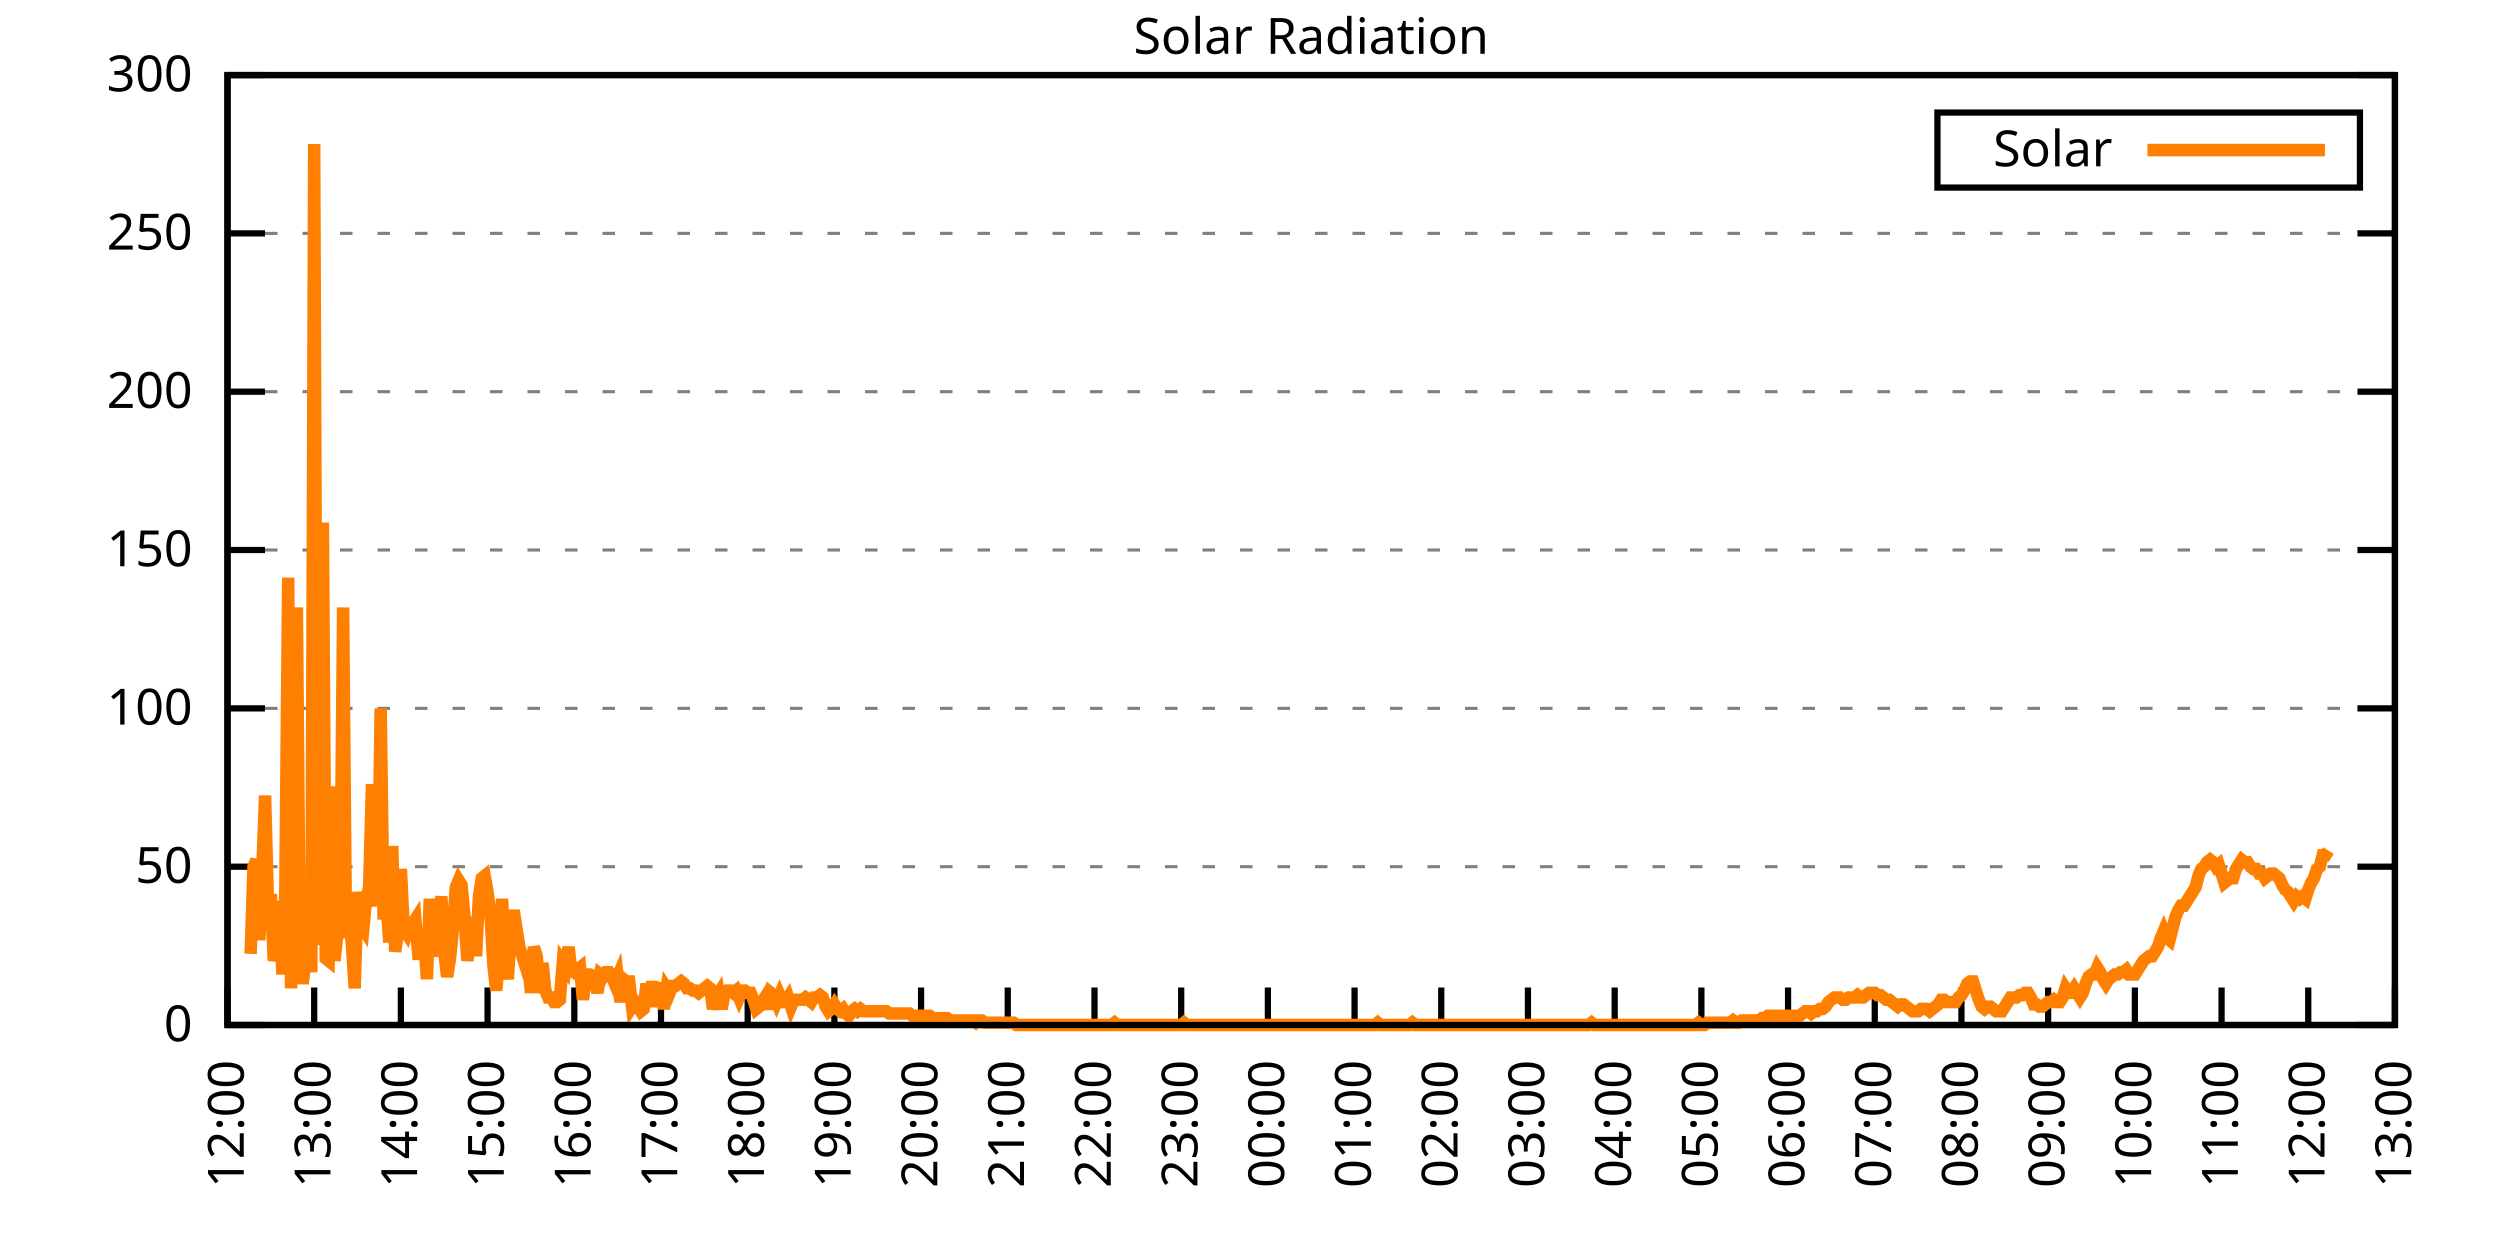
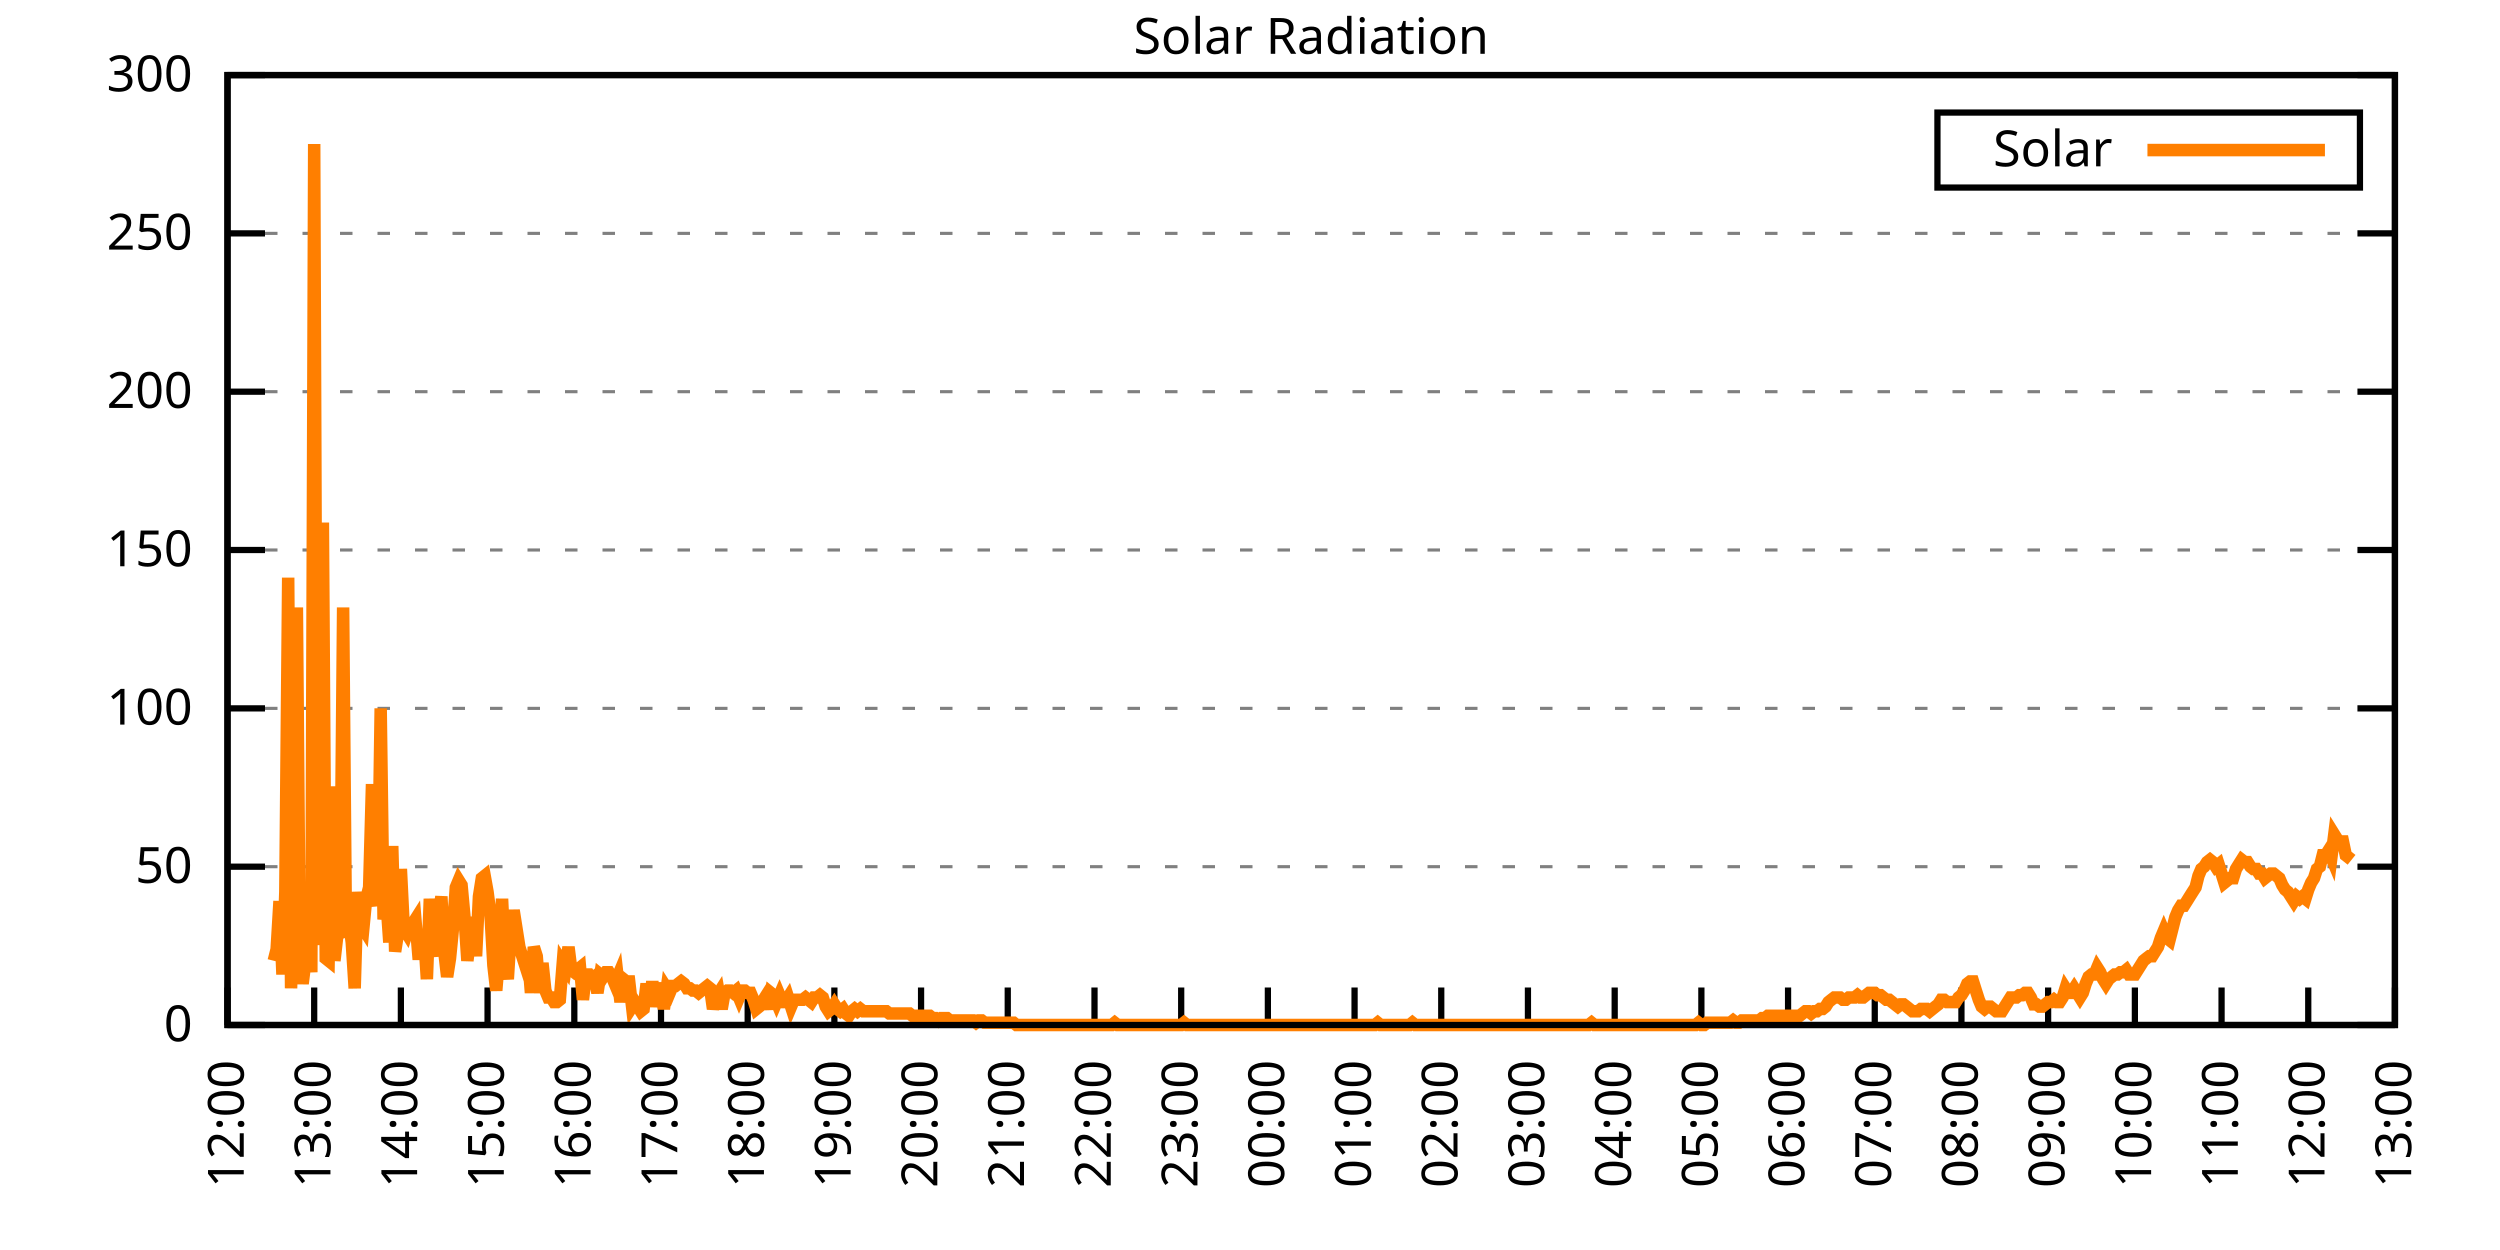
<svg xmlns="http://www.w3.org/2000/svg" xmlns:xlink="http://www.w3.org/1999/xlink" width="400" height="200" viewBox="0 0 400 200">
  <g id="gnuplot_canvas">
    <rect x="0" y="0" width="400" height="200" fill="none" />
    <defs>
      <circle id="gpDot" r="0.5" stroke-width="0.5" stroke="currentColor" />
      <path id="gpPt0" stroke-width="0.333" stroke="currentColor" d="M-1,0 h2 M0,-1 v2" />
      <path id="gpPt1" stroke-width="0.333" stroke="currentColor" d="M-1,-1 L1,1 M1,-1 L-1,1" />
      <path id="gpPt2" stroke-width="0.333" stroke="currentColor" d="M-1,0 L1,0 M0,-1 L0,1 M-1,-1 L1,1 M-1,1 L1,-1" />
      <rect id="gpPt3" stroke-width="0.333" stroke="currentColor" x="-1" y="-1" width="2" height="2" />
      <rect id="gpPt4" stroke-width="0.333" stroke="currentColor" fill="currentColor" x="-1" y="-1" width="2" height="2" />
      <circle id="gpPt5" stroke-width="0.333" stroke="currentColor" cx="0" cy="0" r="1" />
      <use xlink:href="#gpPt5" id="gpPt6" fill="currentColor" stroke="none" />
      <path id="gpPt7" stroke-width="0.333" stroke="currentColor" d="M0,-1.33 L-1.33,0.67 L1.33,0.67 z" />
      <use xlink:href="#gpPt7" id="gpPt8" fill="currentColor" stroke="none" />
      <use xlink:href="#gpPt7" id="gpPt9" stroke="currentColor" transform="rotate(180)" />
      <use xlink:href="#gpPt9" id="gpPt10" fill="currentColor" stroke="none" />
      <use xlink:href="#gpPt3" id="gpPt11" stroke="currentColor" transform="rotate(45)" />
      <use xlink:href="#gpPt11" id="gpPt12" fill="currentColor" stroke="none" />
      <path id="gpPt13" stroke-width="0.333" stroke="currentColor" d="M0,1.330 L1.265,0.411 L0.782,-1.067 L-0.782,-1.076 L-1.265,0.411 z" />
      <use xlink:href="#gpPt13" id="gpPt14" fill="currentColor" stroke="none" />
      <filter id="textbox" filterUnits="objectBoundingBox" x="0" y="0" height="1" width="1">
        <feFlood flood-color="white" flood-opacity="1" result="bgnd" />
        <feComposite in="SourceGraphic" in2="bgnd" operator="atop" />
      </filter>
      <filter id="greybox" filterUnits="objectBoundingBox" x="0" y="0" height="1" width="1">
        <feFlood flood-color="lightgrey" flood-opacity="1" result="grey" />
        <feComposite in="SourceGraphic" in2="grey" operator="atop" />
      </filter>
    </defs>
    <g fill="none" color="white" stroke="currentColor" stroke-width="1.00" stroke-linecap="butt" stroke-linejoin="miter">
</g>
    <g fill="none" color="black" stroke="currentColor" stroke-width="1.00" stroke-linecap="butt" stroke-linejoin="miter">
      <g stroke="none" shape-rendering="crispEdges">
        <polygon fill="rgb(255, 255, 255)" points="36.40,164.00 383.18,164.00 383.18,12.02 36.40,12.02 " />
      </g>
    </g>
    <g fill="none" color="black" stroke="currentColor" stroke-width="1.00" stroke-linecap="butt" stroke-linejoin="miter">
</g>
    <g fill="none" color="black" stroke="black" stroke-width="0.50" stroke-linecap="butt" stroke-linejoin="miter">
</g>
    <g fill="none" color="gray" stroke="currentColor" stroke-width="0.50" stroke-linecap="butt" stroke-linejoin="miter">
      <path stroke="gray" stroke-dasharray="2,4" class="gridline" d="M36.40,164.00 L383.19,164.00  " />
    </g>
    <g fill="none" color="gray" stroke="gray" stroke-width="1.00" stroke-linecap="butt" stroke-linejoin="miter">
</g>
    <g fill="none" color="black" stroke="currentColor" stroke-width="1.00" stroke-linecap="butt" stroke-linejoin="miter">
      <path stroke="black" d="M36.40,164.00 L42.40,164.00 M383.19,164.00 L377.19,164.00  " />
      <g transform="translate(30.80,166.60)" stroke="none" fill="black" font-family="Sans" font-size="8.00" text-anchor="end">
        <text>
          <tspan font-family="Sans"> 0</tspan>
        </text>
      </g>
    </g>
    <g fill="none" color="black" stroke="currentColor" stroke-width="1.00" stroke-linecap="butt" stroke-linejoin="miter">
</g>
    <g fill="none" color="black" stroke="black" stroke-width="0.50" stroke-linecap="butt" stroke-linejoin="miter">
</g>
    <g fill="none" color="gray" stroke="currentColor" stroke-width="0.50" stroke-linecap="butt" stroke-linejoin="miter">
      <path stroke="gray" stroke-dasharray="2,4" class="gridline" d="M36.40,138.67 L383.19,138.67  " />
    </g>
    <g fill="none" color="gray" stroke="gray" stroke-width="1.00" stroke-linecap="butt" stroke-linejoin="miter">
</g>
    <g fill="none" color="black" stroke="currentColor" stroke-width="1.00" stroke-linecap="butt" stroke-linejoin="miter">
      <path stroke="black" d="M36.40,138.67 L42.40,138.67 M383.19,138.67 L377.19,138.67  " />
      <g transform="translate(30.80,141.27)" stroke="none" fill="black" font-family="Sans" font-size="8.00" text-anchor="end">
        <text>
          <tspan font-family="Sans"> 50</tspan>
        </text>
      </g>
    </g>
    <g fill="none" color="black" stroke="currentColor" stroke-width="1.00" stroke-linecap="butt" stroke-linejoin="miter">
</g>
    <g fill="none" color="black" stroke="black" stroke-width="0.50" stroke-linecap="butt" stroke-linejoin="miter">
</g>
    <g fill="none" color="gray" stroke="currentColor" stroke-width="0.50" stroke-linecap="butt" stroke-linejoin="miter">
      <path stroke="gray" stroke-dasharray="2,4" class="gridline" d="M36.40,113.34 L383.19,113.34  " />
    </g>
    <g fill="none" color="gray" stroke="gray" stroke-width="1.00" stroke-linecap="butt" stroke-linejoin="miter">
</g>
    <g fill="none" color="black" stroke="currentColor" stroke-width="1.00" stroke-linecap="butt" stroke-linejoin="miter">
      <path stroke="black" d="M36.40,113.34 L42.40,113.34 M383.19,113.34 L377.19,113.34  " />
      <g transform="translate(30.80,115.94)" stroke="none" fill="black" font-family="Sans" font-size="8.00" text-anchor="end">
        <text>
          <tspan font-family="Sans"> 100</tspan>
        </text>
      </g>
    </g>
    <g fill="none" color="black" stroke="currentColor" stroke-width="1.00" stroke-linecap="butt" stroke-linejoin="miter">
</g>
    <g fill="none" color="black" stroke="black" stroke-width="0.50" stroke-linecap="butt" stroke-linejoin="miter">
</g>
    <g fill="none" color="gray" stroke="currentColor" stroke-width="0.50" stroke-linecap="butt" stroke-linejoin="miter">
      <path stroke="gray" stroke-dasharray="2,4" class="gridline" d="M36.40,88.00 L383.19,88.00  " />
    </g>
    <g fill="none" color="gray" stroke="gray" stroke-width="1.00" stroke-linecap="butt" stroke-linejoin="miter">
</g>
    <g fill="none" color="black" stroke="currentColor" stroke-width="1.00" stroke-linecap="butt" stroke-linejoin="miter">
      <path stroke="black" d="M36.40,88.00 L42.40,88.00 M383.19,88.00 L377.19,88.00  " />
      <g transform="translate(30.80,90.60)" stroke="none" fill="black" font-family="Sans" font-size="8.00" text-anchor="end">
        <text>
          <tspan font-family="Sans"> 150</tspan>
        </text>
      </g>
    </g>
    <g fill="none" color="black" stroke="currentColor" stroke-width="1.00" stroke-linecap="butt" stroke-linejoin="miter">
</g>
    <g fill="none" color="black" stroke="black" stroke-width="0.50" stroke-linecap="butt" stroke-linejoin="miter">
</g>
    <g fill="none" color="gray" stroke="currentColor" stroke-width="0.50" stroke-linecap="butt" stroke-linejoin="miter">
      <path stroke="gray" stroke-dasharray="2,4" class="gridline" d="M36.40,62.67 L383.19,62.67  " />
    </g>
    <g fill="none" color="gray" stroke="gray" stroke-width="1.00" stroke-linecap="butt" stroke-linejoin="miter">
</g>
    <g fill="none" color="black" stroke="currentColor" stroke-width="1.00" stroke-linecap="butt" stroke-linejoin="miter">
      <path stroke="black" d="M36.40,62.67 L42.40,62.67 M383.19,62.67 L377.19,62.67  " />
      <g transform="translate(30.80,65.27)" stroke="none" fill="black" font-family="Sans" font-size="8.00" text-anchor="end">
        <text>
          <tspan font-family="Sans"> 200</tspan>
        </text>
      </g>
    </g>
    <g fill="none" color="black" stroke="currentColor" stroke-width="1.00" stroke-linecap="butt" stroke-linejoin="miter">
</g>
    <g fill="none" color="black" stroke="black" stroke-width="0.50" stroke-linecap="butt" stroke-linejoin="miter">
</g>
    <g fill="none" color="gray" stroke="currentColor" stroke-width="0.50" stroke-linecap="butt" stroke-linejoin="miter">
      <path stroke="gray" stroke-dasharray="2,4" class="gridline" d="M36.40,37.34 L383.19,37.34  " />
    </g>
    <g fill="none" color="gray" stroke="gray" stroke-width="1.00" stroke-linecap="butt" stroke-linejoin="miter">
</g>
    <g fill="none" color="black" stroke="currentColor" stroke-width="1.00" stroke-linecap="butt" stroke-linejoin="miter">
      <path stroke="black" d="M36.40,37.34 L42.40,37.34 M383.19,37.34 L377.19,37.34  " />
      <g transform="translate(30.80,39.94)" stroke="none" fill="black" font-family="Sans" font-size="8.00" text-anchor="end">
        <text>
          <tspan font-family="Sans"> 250</tspan>
        </text>
      </g>
    </g>
    <g fill="none" color="black" stroke="currentColor" stroke-width="1.00" stroke-linecap="butt" stroke-linejoin="miter">
</g>
    <g fill="none" color="black" stroke="black" stroke-width="0.50" stroke-linecap="butt" stroke-linejoin="miter">
</g>
    <g fill="none" color="gray" stroke="currentColor" stroke-width="0.50" stroke-linecap="butt" stroke-linejoin="miter">
      <path stroke="gray" stroke-dasharray="2,4" class="gridline" d="M36.40,12.01 L383.19,12.01  " />
    </g>
    <g fill="none" color="gray" stroke="gray" stroke-width="1.00" stroke-linecap="butt" stroke-linejoin="miter">
</g>
    <g fill="none" color="black" stroke="currentColor" stroke-width="1.00" stroke-linecap="butt" stroke-linejoin="miter">
      <path stroke="black" d="M36.40,12.01 L42.40,12.01 M383.19,12.01 L377.19,12.01  " />
      <g transform="translate(30.80,14.61)" stroke="none" fill="black" font-family="Sans" font-size="8.00" text-anchor="end">
        <text>
          <tspan font-family="Sans"> 300</tspan>
        </text>
      </g>
    </g>
    <g fill="none" color="black" stroke="currentColor" stroke-width="1.00" stroke-linecap="butt" stroke-linejoin="miter">
      <path stroke="black" d="M36.40,164.00 L36.40,158.00  " />
      <g transform="translate(39.00,169.60) rotate(270.00)" stroke="none" fill="black" font-family="Sans" font-size="8.00" text-anchor="end">
        <text>
          <tspan font-family="Sans">12:00</tspan>
        </text>
      </g>
    </g>
    <g fill="none" color="black" stroke="currentColor" stroke-width="1.00" stroke-linecap="butt" stroke-linejoin="miter">
      <path stroke="black" d="M50.27,164.00 L50.27,158.00  " />
      <g transform="translate(52.87,169.60) rotate(270.00)" stroke="none" fill="black" font-family="Sans" font-size="8.00" text-anchor="end">
        <text>
          <tspan font-family="Sans">13:00</tspan>
        </text>
      </g>
    </g>
    <g fill="none" color="black" stroke="currentColor" stroke-width="1.00" stroke-linecap="butt" stroke-linejoin="miter">
      <path stroke="black" d="M64.14,164.00 L64.14,158.00  " />
      <g transform="translate(66.74,169.60) rotate(270.00)" stroke="none" fill="black" font-family="Sans" font-size="8.00" text-anchor="end">
        <text>
          <tspan font-family="Sans">14:00</tspan>
        </text>
      </g>
    </g>
    <g fill="none" color="black" stroke="currentColor" stroke-width="1.00" stroke-linecap="butt" stroke-linejoin="miter">
      <path stroke="black" d="M78.01,164.00 L78.01,158.00  " />
      <g transform="translate(80.61,169.60) rotate(270.00)" stroke="none" fill="black" font-family="Sans" font-size="8.00" text-anchor="end">
        <text>
          <tspan font-family="Sans">15:00</tspan>
        </text>
      </g>
    </g>
    <g fill="none" color="black" stroke="currentColor" stroke-width="1.00" stroke-linecap="butt" stroke-linejoin="miter">
      <path stroke="black" d="M91.89,164.00 L91.89,158.00  " />
      <g transform="translate(94.49,169.60) rotate(270.00)" stroke="none" fill="black" font-family="Sans" font-size="8.00" text-anchor="end">
        <text>
          <tspan font-family="Sans">16:00</tspan>
        </text>
      </g>
    </g>
    <g fill="none" color="black" stroke="currentColor" stroke-width="1.00" stroke-linecap="butt" stroke-linejoin="miter">
      <path stroke="black" d="M105.76,164.00 L105.76,158.00  " />
      <g transform="translate(108.36,169.60) rotate(270.00)" stroke="none" fill="black" font-family="Sans" font-size="8.00" text-anchor="end">
        <text>
          <tspan font-family="Sans">17:00</tspan>
        </text>
      </g>
    </g>
    <g fill="none" color="black" stroke="currentColor" stroke-width="1.00" stroke-linecap="butt" stroke-linejoin="miter">
      <path stroke="black" d="M119.63,164.00 L119.63,158.00  " />
      <g transform="translate(122.23,169.60) rotate(270.00)" stroke="none" fill="black" font-family="Sans" font-size="8.00" text-anchor="end">
        <text>
          <tspan font-family="Sans">18:00</tspan>
        </text>
      </g>
    </g>
    <g fill="none" color="black" stroke="currentColor" stroke-width="1.00" stroke-linecap="butt" stroke-linejoin="miter">
      <path stroke="black" d="M133.50,164.00 L133.50,158.00  " />
      <g transform="translate(136.10,169.60) rotate(270.00)" stroke="none" fill="black" font-family="Sans" font-size="8.00" text-anchor="end">
        <text>
          <tspan font-family="Sans">19:00</tspan>
        </text>
      </g>
    </g>
    <g fill="none" color="black" stroke="currentColor" stroke-width="1.00" stroke-linecap="butt" stroke-linejoin="miter">
      <path stroke="black" d="M147.37,164.00 L147.37,158.00  " />
      <g transform="translate(149.97,169.60) rotate(270.00)" stroke="none" fill="black" font-family="Sans" font-size="8.00" text-anchor="end">
        <text>
          <tspan font-family="Sans">20:00</tspan>
        </text>
      </g>
    </g>
    <g fill="none" color="black" stroke="currentColor" stroke-width="1.00" stroke-linecap="butt" stroke-linejoin="miter">
      <path stroke="black" d="M161.24,164.00 L161.24,158.00  " />
      <g transform="translate(163.84,169.60) rotate(270.00)" stroke="none" fill="black" font-family="Sans" font-size="8.00" text-anchor="end">
        <text>
          <tspan font-family="Sans">21:00</tspan>
        </text>
      </g>
    </g>
    <g fill="none" color="black" stroke="currentColor" stroke-width="1.00" stroke-linecap="butt" stroke-linejoin="miter">
      <path stroke="black" d="M175.12,164.00 L175.12,158.00  " />
      <g transform="translate(177.72,169.60) rotate(270.00)" stroke="none" fill="black" font-family="Sans" font-size="8.00" text-anchor="end">
        <text>
          <tspan font-family="Sans">22:00</tspan>
        </text>
      </g>
    </g>
    <g fill="none" color="black" stroke="currentColor" stroke-width="1.00" stroke-linecap="butt" stroke-linejoin="miter">
      <path stroke="black" d="M188.99,164.00 L188.99,158.00  " />
      <g transform="translate(191.59,169.60) rotate(270.00)" stroke="none" fill="black" font-family="Sans" font-size="8.00" text-anchor="end">
        <text>
          <tspan font-family="Sans">23:00</tspan>
        </text>
      </g>
    </g>
    <g fill="none" color="black" stroke="currentColor" stroke-width="1.00" stroke-linecap="butt" stroke-linejoin="miter">
      <path stroke="black" d="M202.86,164.00 L202.86,158.00  " />
      <g transform="translate(205.46,169.60) rotate(270.00)" stroke="none" fill="black" font-family="Sans" font-size="8.00" text-anchor="end">
        <text>
          <tspan font-family="Sans">00:00</tspan>
        </text>
      </g>
    </g>
    <g fill="none" color="black" stroke="currentColor" stroke-width="1.00" stroke-linecap="butt" stroke-linejoin="miter">
      <path stroke="black" d="M216.73,164.00 L216.73,158.00  " />
      <g transform="translate(219.33,169.60) rotate(270.00)" stroke="none" fill="black" font-family="Sans" font-size="8.00" text-anchor="end">
        <text>
          <tspan font-family="Sans">01:00</tspan>
        </text>
      </g>
    </g>
    <g fill="none" color="black" stroke="currentColor" stroke-width="1.00" stroke-linecap="butt" stroke-linejoin="miter">
      <path stroke="black" d="M230.60,164.00 L230.60,158.00  " />
      <g transform="translate(233.20,169.60) rotate(270.00)" stroke="none" fill="black" font-family="Sans" font-size="8.00" text-anchor="end">
        <text>
          <tspan font-family="Sans">02:00</tspan>
        </text>
      </g>
    </g>
    <g fill="none" color="black" stroke="currentColor" stroke-width="1.00" stroke-linecap="butt" stroke-linejoin="miter">
      <path stroke="black" d="M244.47,164.00 L244.47,158.00  " />
      <g transform="translate(247.07,169.60) rotate(270.00)" stroke="none" fill="black" font-family="Sans" font-size="8.00" text-anchor="end">
        <text>
          <tspan font-family="Sans">03:00</tspan>
        </text>
      </g>
    </g>
    <g fill="none" color="black" stroke="currentColor" stroke-width="1.00" stroke-linecap="butt" stroke-linejoin="miter">
      <path stroke="black" d="M258.35,164.00 L258.35,158.00  " />
      <g transform="translate(260.95,169.60) rotate(270.00)" stroke="none" fill="black" font-family="Sans" font-size="8.00" text-anchor="end">
        <text>
          <tspan font-family="Sans">04:00</tspan>
        </text>
      </g>
    </g>
    <g fill="none" color="black" stroke="currentColor" stroke-width="1.00" stroke-linecap="butt" stroke-linejoin="miter">
      <path stroke="black" d="M272.22,164.00 L272.22,158.00  " />
      <g transform="translate(274.82,169.60) rotate(270.00)" stroke="none" fill="black" font-family="Sans" font-size="8.00" text-anchor="end">
        <text>
          <tspan font-family="Sans">05:00</tspan>
        </text>
      </g>
    </g>
    <g fill="none" color="black" stroke="currentColor" stroke-width="1.00" stroke-linecap="butt" stroke-linejoin="miter">
      <path stroke="black" d="M286.09,164.00 L286.09,158.00  " />
      <g transform="translate(288.69,169.60) rotate(270.00)" stroke="none" fill="black" font-family="Sans" font-size="8.00" text-anchor="end">
        <text>
          <tspan font-family="Sans">06:00</tspan>
        </text>
      </g>
    </g>
    <g fill="none" color="black" stroke="currentColor" stroke-width="1.00" stroke-linecap="butt" stroke-linejoin="miter">
      <path stroke="black" d="M299.96,164.00 L299.96,158.00  " />
      <g transform="translate(302.56,169.60) rotate(270.00)" stroke="none" fill="black" font-family="Sans" font-size="8.00" text-anchor="end">
        <text>
          <tspan font-family="Sans">07:00</tspan>
        </text>
      </g>
    </g>
    <g fill="none" color="black" stroke="currentColor" stroke-width="1.00" stroke-linecap="butt" stroke-linejoin="miter">
      <path stroke="black" d="M313.83,164.00 L313.83,158.00  " />
      <g transform="translate(316.43,169.60) rotate(270.00)" stroke="none" fill="black" font-family="Sans" font-size="8.00" text-anchor="end">
        <text>
          <tspan font-family="Sans">08:00</tspan>
        </text>
      </g>
    </g>
    <g fill="none" color="black" stroke="currentColor" stroke-width="1.00" stroke-linecap="butt" stroke-linejoin="miter">
      <path stroke="black" d="M327.70,164.00 L327.70,158.00  " />
      <g transform="translate(330.30,169.60) rotate(270.00)" stroke="none" fill="black" font-family="Sans" font-size="8.00" text-anchor="end">
        <text>
          <tspan font-family="Sans">09:00</tspan>
        </text>
      </g>
    </g>
    <g fill="none" color="black" stroke="currentColor" stroke-width="1.00" stroke-linecap="butt" stroke-linejoin="miter">
      <path stroke="black" d="M341.58,164.00 L341.58,158.00  " />
      <g transform="translate(344.18,169.60) rotate(270.00)" stroke="none" fill="black" font-family="Sans" font-size="8.00" text-anchor="end">
        <text>
          <tspan font-family="Sans">10:00</tspan>
        </text>
      </g>
    </g>
    <g fill="none" color="black" stroke="currentColor" stroke-width="1.00" stroke-linecap="butt" stroke-linejoin="miter">
      <path stroke="black" d="M355.45,164.00 L355.45,158.00  " />
      <g transform="translate(358.05,169.60) rotate(270.00)" stroke="none" fill="black" font-family="Sans" font-size="8.00" text-anchor="end">
        <text>
          <tspan font-family="Sans">11:00</tspan>
        </text>
      </g>
    </g>
    <g fill="none" color="black" stroke="currentColor" stroke-width="1.00" stroke-linecap="butt" stroke-linejoin="miter">
      <path stroke="black" d="M369.32,164.00 L369.32,158.00  " />
      <g transform="translate(371.92,169.60) rotate(270.00)" stroke="none" fill="black" font-family="Sans" font-size="8.00" text-anchor="end">
        <text>
          <tspan font-family="Sans">12:00</tspan>
        </text>
      </g>
    </g>
    <g fill="none" color="black" stroke="currentColor" stroke-width="1.00" stroke-linecap="butt" stroke-linejoin="miter">
      <path stroke="black" d="M383.19,164.00 L383.19,158.00  " />
      <g transform="translate(385.79,169.60) rotate(270.00)" stroke="none" fill="black" font-family="Sans" font-size="8.00" text-anchor="end">
        <text>
          <tspan font-family="Sans">13:00</tspan>
        </text>
      </g>
    </g>
    <g fill="none" color="black" stroke="currentColor" stroke-width="1.00" stroke-linecap="butt" stroke-linejoin="miter">
</g>
    <g fill="none" color="black" stroke="currentColor" stroke-width="1.00" stroke-linecap="butt" stroke-linejoin="miter">
      <path stroke="black" d="M36.40,12.01 L36.40,164.00 L383.19,164.00 L383.19,12.01 L36.40,12.01 Z  " />
    </g>
    <g fill="none" color="black" stroke="currentColor" stroke-width="1.00" stroke-linecap="butt" stroke-linejoin="miter">
</g>
    <g fill="none" color="black" stroke="currentColor" stroke-width="1.00" stroke-linecap="butt" stroke-linejoin="miter">
      <path stroke="black" d="M309.99,30.01 L309.99,18.01 L377.59,18.01 L377.59,30.01 L309.99,30.01 Z  " />
    </g>
    <g id="Solar_Radiation_plot_1">
      <g fill="none" color="white" stroke="black" stroke-width="2.00" stroke-linecap="butt" stroke-linejoin="miter">
</g>
      <g fill="none" color="black" stroke="currentColor" stroke-width="2.00" stroke-linecap="butt" stroke-linejoin="miter">
        <g transform="translate(337.99,26.61)" stroke="none" fill="black" font-family="Sans" font-size="8.00" text-anchor="end">
          <text>
            <tspan font-family="Sans">Solar</tspan>
          </text>
        </g>
      </g>
      <g fill="none" color="black" stroke="currentColor" stroke-width="2.00" stroke-linecap="butt" stroke-linejoin="miter">
-         <path stroke="rgb(255, 127,   0)" d="M343.59,24.01 L371.99,24.01 M40.10,152.62 L40.56,138.67 L41.02,137.57 L41.49,150.42 L41.95,139.77 L42.41,127.29   L42.87,144.55 L43.34,143.08 L43.80,153.72 L44.26,151.89 L44.72,144.18 L45.19,155.92 L45.65,142.71 L46.11,92.42   L46.57,158.13 L47.03,140.14 L47.50,97.19 L47.96,153.35 L48.42,157.39 L48.88,153.72 L49.35,148.58 L49.81,155.56   L50.27,23.04 L50.73,147.11 L51.20,151.15 L51.66,83.61 L52.12,153.35 L52.58,153.72 L53.05,125.82 L53.51,153.72   L53.97,149.68 L54.43,149.32 L54.90,97.19 L55.36,150.05 L55.82,147.11 L56.28,150.79 L56.75,158.13 L57.21,142.71   L57.67,147.85 L58.13,148.58 L58.59,143.81 L59.06,141.98 L59.52,125.46 L59.98,142.71 L60.44,144.91 L60.91,113.34   L61.37,147.11 L61.83,144.18 L62.29,150.79 L62.76,135.37 L63.22,152.25 L63.68,149.32 L64.14,139.04 L64.61,148.58   L65.07,149.32 L65.53,147.85 L65.99,147.85 L66.46,147.11 L66.92,152.62 L67.38,152.62 L67.84,149.32 L68.30,156.66   L68.77,143.81 L69.23,150.79 L69.69,152.99 L70.15,147.11 L70.62,143.44 L71.08,152.25 L71.54,156.29 L72.00,153.35   L72.47,148.58 L72.93,141.98 L73.39,140.87 L73.85,141.61 L74.32,146.75 L74.78,153.72 L75.24,150.05 L75.70,146.75   L76.17,152.99 L76.63,143.44 L77.09,140.51 L77.55,140.14 L78.01,142.71 L78.48,146.38 L78.94,154.46 L79.40,158.49   L79.86,152.99 L80.33,143.81 L80.79,153.72 L81.25,156.66 L81.71,149.32 L82.18,145.65 L82.64,148.58 L83.10,151.52   L83.56,152.99 L84.03,154.46 L84.49,152.99 L84.95,158.86 L85.41,151.52 L85.88,152.99 L86.34,158.86 L86.80,154.09   L87.26,158.49 L87.72,159.60 L88.19,159.60 L88.65,160.33 L89.11,160.33 L89.57,159.96 L90.04,154.09 L90.50,154.82   L90.96,151.52 L91.42,155.19 L91.89,155.56 L92.35,155.19 L92.81,154.82 L93.27,159.96 L93.74,155.92 L94.20,155.92   L94.66,156.66 L95.12,156.29 L95.59,158.86 L96.05,155.92 L96.51,156.29 L96.97,155.56 L97.44,155.56 L97.90,156.29   L98.36,157.39 L98.82,156.29 L99.28,160.33 L99.75,156.66 L100.21,157.03 L100.67,157.03 L101.13,161.06 L101.60,160.33   L102.06,161.06 L102.52,161.80 L102.98,161.43 L103.45,157.39 L103.91,161.06 L104.37,157.03 L104.83,161.06 L105.30,158.13   L105.76,158.13 L106.22,161.43 L106.68,158.13 L107.15,158.86 L107.61,157.76 L108.07,157.76 L108.53,157.39 L108.99,157.03   L109.46,157.39 L109.92,158.13 L110.38,158.13 L110.84,158.49 L111.31,158.49 L111.77,158.86 L112.23,158.49 L112.69,158.13   L113.16,157.76 L113.62,158.13 L114.08,161.43 L114.54,159.60 L115.01,158.86 L115.47,161.43 L115.93,158.86 L116.39,158.49   L116.86,158.49 L117.32,158.86 L117.78,158.49 L118.24,159.60 L118.70,158.49 L119.17,158.49 L119.63,158.86 L120.09,158.86   L120.55,159.96 L121.02,161.43 L121.48,161.06 L121.94,160.33 L122.40,159.60 L122.87,161.43 L123.33,158.86 L123.79,159.23   L124.25,160.33 L124.72,159.23 L125.18,160.33 L125.64,160.33 L126.10,159.60 L126.57,161.06 L127.03,159.96 L127.49,159.96   L127.95,159.96 L128.41,159.96 L128.88,159.60 L129.34,159.96 L129.80,160.33 L130.26,159.60 L130.73,159.60 L131.19,159.23   L131.65,159.60 L132.11,161.06 L132.58,161.80 L133.04,161.43 L133.50,160.70 L133.96,161.43 L134.43,161.80 L134.89,161.43   L135.35,162.16 L135.81,162.53 L136.28,161.80 L136.74,161.43 L137.20,161.80 L137.66,161.43 L138.13,161.80 L138.59,161.80   L139.05,161.80 L139.51,161.80 L139.97,161.80 L140.44,161.80 L140.90,161.80 L141.36,161.80 L141.82,161.80 L142.29,162.16   L142.75,162.16 L143.21,162.16 L143.67,162.16 L144.14,162.16 L144.60,162.16 L145.06,162.16 L145.52,162.16 L145.99,162.53   L146.45,162.53 L146.91,162.53 L147.37,162.53 L147.84,162.53 L148.30,162.53 L148.76,162.53 L149.22,162.90 L149.68,162.90   L150.15,163.27 L150.61,162.90 L151.07,162.90 L151.53,162.90 L152.00,163.27 L152.46,163.27 L152.92,163.27 L153.38,163.27   L153.85,163.27 L154.31,163.27 L154.77,163.27 L155.23,163.27 L155.70,163.27 L156.16,163.63 L156.62,163.27 L157.08,163.27   L157.55,163.63 L158.01,163.63 L158.47,163.63 L158.93,163.63 L159.39,163.63 L159.86,163.63 L160.32,163.63 L160.78,163.63   L161.24,163.63 L161.71,163.63 L162.17,163.63 L162.63,164.00 L163.09,164.00 L163.56,164.00 L164.02,164.00 L164.48,164.00   L164.94,164.00 L165.41,164.00 L165.87,164.00 L166.33,164.00 L166.79,164.00 L167.26,164.00 L167.72,164.00 L168.18,164.00   L168.64,164.00 L169.10,164.00 L169.57,164.00 L170.03,164.00 L170.49,164.00 L170.95,164.00 L171.42,164.00 L171.88,164.00   L172.34,164.00 L172.80,164.00 L173.27,164.00 L173.73,164.00 L174.19,164.00 L174.65,164.00 L175.12,164.00 L175.58,164.00   L176.04,164.00 L176.50,164.00 L176.97,164.00 L177.43,164.00 L177.89,164.00 L178.35,163.63 L178.82,164.00 L179.28,164.00   L179.74,164.00 L180.20,164.00 L180.66,164.00 L181.13,164.00 L181.59,164.00 L182.05,164.00 L182.51,164.00 L182.98,164.00   L183.44,164.00 L183.90,164.00 L184.36,164.00 L184.83,164.00 L185.29,164.00 L185.75,164.00 L186.21,164.00 L186.68,164.00   L187.14,164.00 L187.60,164.00 L188.06,164.00 L188.53,164.00 L188.99,164.00 L189.45,163.63 L189.91,164.00 L190.37,164.00   L190.84,164.00 L191.30,164.00 L191.76,164.00 L192.22,164.00 L192.69,164.00 L193.15,164.00 L193.61,164.00 L194.07,164.00   L194.54,164.00 L195.00,164.00 L195.46,164.00 L195.92,164.00 L196.39,164.00 L196.85,164.00 L197.31,164.00 L197.77,164.00   L198.24,164.00 L198.70,164.00 L199.16,164.00 L199.62,164.00 L200.08,164.00 L200.55,164.00 L201.01,164.00 L201.47,164.00   L201.93,164.00 L202.40,164.00 L202.86,164.00 L203.32,164.00 L203.78,164.00 L204.25,164.00 L204.71,164.00 L205.17,164.00   L205.63,164.00 L206.10,164.00 L206.56,164.00 L207.02,164.00 L207.48,164.00 L207.95,164.00 L208.41,164.00 L208.87,164.00   L209.33,164.00 L209.80,164.00 L210.26,164.00 L210.72,164.00 L211.18,164.00 L211.64,164.00 L212.11,164.00 L212.57,164.00   L213.03,164.00 L213.49,164.00 L213.96,164.00 L214.42,164.00 L214.88,164.00 L215.34,164.00 L215.81,164.00 L216.27,164.00   L216.73,164.00 L217.19,164.00 L217.66,164.00 L218.12,164.00 L218.58,164.00 L219.04,164.00 L219.51,164.00 L219.97,164.00   L220.43,163.63 L220.89,164.00 L221.35,164.00 L221.82,164.00 L222.28,164.00 L222.74,164.00 L223.20,164.00 L223.67,164.00   L224.13,164.00 L224.59,164.00 L225.05,164.00 L225.52,164.00 L225.98,163.63 L226.44,164.00 L226.90,164.00 L227.37,164.00   L227.83,164.00 L228.29,164.00 L228.75,164.00 L229.22,164.00 L229.68,164.00 L230.14,164.00 L230.60,164.00 L231.06,164.00   L231.53,164.00 L231.99,164.00 L232.45,164.00 L232.91,164.00 L233.38,164.00 L233.84,164.00 L234.30,164.00 L234.76,164.00   L235.23,164.00 L235.69,164.00 L236.15,164.00 L236.61,164.00 L237.08,164.00 L237.54,164.00 L238.00,164.00 L238.46,164.00   L238.93,164.00 L239.39,164.00 L239.85,164.00 L240.31,164.00 L240.77,164.00 L241.24,164.00 L241.70,164.00 L242.16,164.00   L242.62,164.00 L243.09,164.00 L243.55,164.00 L244.01,164.00 L244.47,164.00 L244.94,164.00 L245.40,164.00 L245.86,164.00   L246.32,164.00 L246.79,164.00 L247.25,164.00 L247.71,164.00 L248.17,164.00 L248.64,164.00 L249.10,164.00 L249.56,164.00   L250.02,164.00 L250.49,164.00 L250.95,164.00 L251.41,164.00 L251.87,164.00 L252.33,164.00 L252.80,164.00 L253.26,164.00   L253.72,164.00 L254.18,164.00 L254.65,163.63 L255.11,164.00 L255.57,164.00 L256.03,164.00 L256.50,164.00 L256.96,164.00   L257.42,164.00 L257.88,164.00 L258.35,164.00 L258.81,164.00 L259.27,164.00 L259.73,164.00 L260.20,164.00 L260.66,164.00   L261.12,164.00 L261.58,164.00 L262.04,164.00 L262.51,164.00 L262.97,164.00 L263.43,164.00 L263.89,164.00 L264.36,164.00   L264.82,164.00 L265.28,164.00 L265.74,164.00 L266.21,164.00 L266.67,164.00 L267.13,164.00 L267.59,164.00 L268.06,164.00   L268.52,164.00 L268.98,164.00 L269.44,164.00 L269.91,164.00 L270.37,164.00 L270.83,164.00 L271.29,164.00 L271.75,163.63   L272.22,164.00 L272.68,164.00 L273.14,163.63 L273.60,163.63 L274.07,163.63 L274.53,163.63 L274.99,163.63 L275.45,163.63   L275.92,163.63 L276.38,163.63 L276.84,163.63 L277.30,163.27 L277.77,163.63 L278.23,163.63 L278.69,163.27 L279.15,163.27   L279.62,163.27 L280.08,163.27 L280.54,163.27 L281.00,163.27 L281.46,163.27 L281.93,162.90 L282.39,162.90 L282.85,162.53   L283.31,162.53 L283.78,162.53 L284.24,162.53 L284.70,162.53 L285.16,162.53 L285.63,162.53 L286.09,162.53 L286.55,162.53   L287.01,162.53 L287.48,162.53 L287.94,162.53 L288.40,162.16 L288.86,161.80 L289.33,161.80 L289.79,162.16 L290.25,161.80   L290.71,161.80 L291.18,161.43 L291.64,161.43 L292.10,161.06 L292.56,160.33 L293.02,159.96 L293.49,159.60 L293.95,159.60   L294.41,159.60 L294.87,159.96 L295.34,159.96 L295.80,159.60 L296.26,159.60 L296.72,159.60 L297.19,159.23 L297.65,159.60   L298.11,159.60 L298.57,159.23 L299.04,158.86 L299.50,158.86 L299.96,158.86 L300.42,159.23 L300.89,159.23 L301.35,159.60   L301.81,159.96 L302.27,159.96 L302.73,160.33 L303.20,160.70 L303.66,161.06 L304.12,160.70 L304.58,160.70 L305.05,161.06   L305.51,161.43 L305.97,161.80 L306.43,161.80 L306.90,161.80 L307.36,161.43 L307.82,161.43 L308.28,161.43 L308.75,161.80   L309.21,161.43 L309.67,161.06 L310.13,160.70 L310.60,159.96 L311.06,159.96 L311.52,160.33 L311.98,160.33 L312.44,160.33   L312.91,160.33 L313.37,159.60 L313.83,159.23 L314.29,158.49 L314.76,157.39 L315.22,157.03 L315.68,157.03 L316.14,158.49   L316.61,159.96 L317.07,161.06 L317.53,161.43 L317.99,161.06 L318.46,161.06 L318.92,161.43 L319.38,161.80 L319.84,161.80   L320.31,161.80 L320.77,161.06 L321.23,160.33 L321.69,159.60 L322.15,159.60 L322.62,159.60 L323.08,159.23 L323.54,159.23   L324.00,158.86 L324.47,158.86 L324.93,159.60 L325.39,160.70 L325.85,160.70 L326.32,161.06 L326.78,161.06 L327.24,160.70   L327.70,160.33 L328.17,160.33 L328.63,159.96 L329.09,160.33 L329.55,160.33 L330.02,159.60 L330.48,158.13 L330.94,158.86   L331.40,158.86 L331.87,158.13 L332.33,158.86 L332.79,159.60 L333.25,158.86 L333.71,157.39 L334.18,156.29 L334.64,155.92   L335.10,155.92 L335.56,154.82 L336.03,155.56 L336.49,156.66 L336.95,157.39 L337.41,156.66 L337.88,156.29 L338.34,155.92   L338.80,155.92 L339.26,155.56 L339.73,155.56 L340.19,155.19 L340.65,155.92 L341.11,155.92 L341.58,155.92 L342.04,155.19   L342.50,154.46 L342.96,153.72 L343.42,153.35 L343.89,152.99 L344.35,152.99 L344.81,152.25 L345.27,151.52 L345.74,150.05   L346.20,148.95 L346.66,150.05 L347.12,150.42 L347.59,148.58 L348.05,146.75 L348.51,145.65 L348.97,144.91 L349.44,144.91   L349.90,144.18 L350.36,143.44 L350.82,142.71 L351.29,141.98 L351.75,140.14 L352.21,139.04 L352.67,138.67 L353.13,137.94   L353.60,137.57 L354.06,137.94 L354.52,138.67 L354.98,138.30 L355.45,139.77 L355.91,141.24 L356.37,140.87 L356.83,140.51   L357.30,140.51 L357.76,139.04 L358.22,138.30 L358.68,137.57 L359.15,137.94 L359.61,137.94 L360.07,138.67 L360.53,139.04   L361.00,139.04 L361.46,139.77 L361.92,139.77 L362.38,140.51 L362.84,140.14 L363.31,139.77 L363.77,139.77 L364.23,140.14   L364.69,140.51 L365.16,141.61 L365.62,142.34 L366.08,142.71 L366.54,143.44 L367.01,144.18 L367.47,143.44 L367.93,143.81   L368.39,143.44 L368.86,143.81 L369.32,142.34 L369.78,141.24 L370.24,140.51 L370.71,139.04 L371.17,138.67 L371.63,136.84   L372.09,136.84 L372.56,136.10  " />
+         <path stroke="rgb(255, 127,   0)" d="M343.59,24.01 L371.99,24.01 M43.80,153.72 L44.26,151.89 L44.72,144.18 L45.19,155.92 L45.65,142.71 L46.11,92.42   L46.57,158.13 L47.03,140.14 L47.50,97.19 L47.96,153.35 L48.42,157.39 L48.88,153.72 L49.35,148.58 L49.81,155.56   L50.27,23.04 L50.73,147.11 L51.20,151.15 L51.66,83.61 L52.12,153.35 L52.58,153.72 L53.05,125.82 L53.51,153.72   L53.97,149.68 L54.43,149.32 L54.90,97.19 L55.36,150.05 L55.82,147.11 L56.28,150.79 L56.75,158.13 L57.21,142.71   L57.67,147.85 L58.13,148.58 L58.59,143.81 L59.06,141.98 L59.52,125.46 L59.98,142.71 L60.44,144.91 L60.91,113.34   L61.37,147.11 L61.83,144.18 L62.29,150.79 L62.76,135.37 L63.22,152.25 L63.68,149.32 L64.14,139.04 L64.61,148.58   L65.07,149.32 L65.53,147.85 L65.99,147.85 L66.46,147.11 L66.92,152.62 L67.38,152.62 L67.84,149.32 L68.30,156.66   L68.77,143.81 L69.23,150.79 L69.69,152.99 L70.15,147.11 L70.62,143.44 L71.08,152.25 L71.54,156.29 L72.00,153.35   L72.47,148.58 L72.93,141.98 L73.39,140.87 L73.85,141.61 L74.32,146.75 L74.78,153.72 L75.24,150.05 L75.70,146.75   L76.17,152.99 L76.63,143.44 L77.09,140.51 L77.55,140.14 L78.01,142.71 L78.48,146.38 L78.94,154.46 L79.40,158.49   L79.86,152.99 L80.33,143.81 L80.79,153.72 L81.25,156.66 L81.71,149.32 L82.18,145.65 L82.64,148.58 L83.10,151.52   L83.56,152.99 L84.03,154.46 L84.49,152.99 L84.95,158.86 L85.41,151.52 L85.88,152.99 L86.34,158.86 L86.80,154.09   L87.26,158.49 L87.72,159.60 L88.19,159.60 L88.65,160.33 L89.11,160.33 L89.57,159.96 L90.04,154.09 L90.50,154.82   L90.96,151.52 L91.42,155.19 L91.89,155.56 L92.35,155.19 L92.81,154.82 L93.27,159.96 L93.74,155.92 L94.20,155.92   L94.66,156.66 L95.12,156.29 L95.59,158.86 L96.05,155.92 L96.51,156.29 L96.97,155.56 L97.44,155.56 L97.90,156.29   L98.36,157.39 L98.82,156.29 L99.28,160.33 L99.75,156.66 L100.21,157.03 L100.67,157.03 L101.13,161.06 L101.60,160.33   L102.06,161.06 L102.52,161.80 L102.98,161.43 L103.45,157.39 L103.91,161.06 L104.37,157.03 L104.83,161.06 L105.30,158.13   L105.76,158.13 L106.22,161.43 L106.68,158.13 L107.15,158.86 L107.61,157.76 L108.07,157.76 L108.53,157.39 L108.99,157.03   L109.46,157.39 L109.92,158.13 L110.38,158.13 L110.84,158.49 L111.31,158.49 L111.77,158.86 L112.23,158.49 L112.69,158.13   L113.16,157.76 L113.62,158.13 L114.08,161.43 L114.54,159.60 L115.01,158.86 L115.47,161.43 L115.93,158.86 L116.39,158.49   L116.86,158.49 L117.32,158.86 L117.78,158.49 L118.24,159.60 L118.70,158.49 L119.17,158.49 L119.63,158.86 L120.09,158.86   L120.55,159.96 L121.02,161.43 L121.48,161.06 L121.94,160.33 L122.40,159.60 L122.87,161.43 L123.33,158.86 L123.79,159.23   L124.25,160.33 L124.72,159.23 L125.18,160.33 L125.64,160.33 L126.10,159.60 L126.57,161.06 L127.03,159.96 L127.49,159.96   L127.95,159.96 L128.41,159.96 L128.88,159.60 L129.34,159.96 L129.80,160.33 L130.26,159.60 L130.73,159.60 L131.19,159.23   L131.65,159.60 L132.11,161.06 L132.58,161.80 L133.04,161.43 L133.50,160.70 L133.96,161.43 L134.43,161.80 L134.89,161.43   L135.35,162.16 L135.81,162.53 L136.28,161.80 L136.74,161.43 L137.20,161.80 L137.66,161.43 L138.13,161.80 L138.59,161.80   L139.05,161.80 L139.51,161.80 L139.97,161.80 L140.44,161.80 L140.90,161.80 L141.36,161.80 L141.82,161.80 L142.29,162.16   L142.75,162.16 L143.21,162.16 L143.67,162.16 L144.14,162.16 L144.60,162.16 L145.06,162.16 L145.52,162.16 L145.99,162.53   L146.45,162.53 L146.91,162.53 L147.37,162.53 L147.84,162.53 L148.30,162.53 L148.76,162.53 L149.22,162.90 L149.68,162.90   L150.15,163.27 L150.61,162.90 L151.07,162.90 L151.53,162.90 L152.00,163.27 L152.46,163.27 L152.92,163.27 L153.38,163.27   L153.85,163.27 L154.31,163.27 L154.77,163.27 L155.23,163.27 L155.70,163.27 L156.16,163.63 L156.62,163.27 L157.08,163.27   L157.55,163.63 L158.01,163.63 L158.47,163.63 L158.93,163.63 L159.39,163.63 L159.86,163.63 L160.32,163.63 L160.78,163.63   L161.24,163.63 L161.71,163.63 L162.17,163.63 L162.63,164.00 L163.09,164.00 L163.56,164.00 L164.02,164.00 L164.48,164.00   L164.94,164.00 L165.41,164.00 L165.87,164.00 L166.33,164.00 L166.79,164.00 L167.26,164.00 L167.72,164.00 L168.18,164.00   L168.64,164.00 L169.10,164.00 L169.57,164.00 L170.03,164.00 L170.49,164.00 L170.95,164.00 L171.42,164.00 L171.88,164.00   L172.34,164.00 L172.80,164.00 L173.27,164.00 L173.73,164.00 L174.19,164.00 L174.65,164.00 L175.12,164.00 L175.58,164.00   L176.04,164.00 L176.50,164.00 L176.97,164.00 L177.43,164.00 L177.89,164.00 L178.35,163.63 L178.82,164.00 L179.28,164.00   L179.74,164.00 L180.20,164.00 L180.66,164.00 L181.13,164.00 L181.59,164.00 L182.05,164.00 L182.51,164.00 L182.98,164.00   L183.44,164.00 L183.90,164.00 L184.36,164.00 L184.83,164.00 L185.29,164.00 L185.75,164.00 L186.21,164.00 L186.68,164.00   L187.14,164.00 L187.60,164.00 L188.06,164.00 L188.53,164.00 L188.99,164.00 L189.45,163.63 L189.91,164.00 L190.37,164.00   L190.84,164.00 L191.30,164.00 L191.76,164.00 L192.22,164.00 L192.69,164.00 L193.15,164.00 L193.61,164.00 L194.07,164.00   L194.54,164.00 L195.00,164.00 L195.46,164.00 L195.92,164.00 L196.39,164.00 L196.85,164.00 L197.31,164.00 L197.77,164.00   L198.24,164.00 L198.70,164.00 L199.16,164.00 L199.62,164.00 L200.08,164.00 L200.55,164.00 L201.01,164.00 L201.47,164.00   L201.93,164.00 L202.40,164.00 L202.86,164.00 L203.32,164.00 L203.78,164.00 L204.25,164.00 L204.71,164.00 L205.17,164.00   L205.63,164.00 L206.10,164.00 L206.56,164.00 L207.02,164.00 L207.48,164.00 L207.95,164.00 L208.41,164.00 L208.87,164.00   L209.33,164.00 L209.80,164.00 L210.26,164.00 L210.72,164.00 L211.18,164.00 L211.64,164.00 L212.11,164.00 L212.57,164.00   L213.03,164.00 L213.49,164.00 L213.96,164.00 L214.42,164.00 L214.88,164.00 L215.34,164.00 L215.81,164.00 L216.27,164.00   L216.73,164.00 L217.19,164.00 L217.66,164.00 L218.12,164.00 L218.58,164.00 L219.04,164.00 L219.51,164.00 L219.97,164.00   L220.43,163.63 L220.89,164.00 L221.35,164.00 L221.82,164.00 L222.28,164.00 L222.74,164.00 L223.20,164.00 L223.67,164.00   L224.13,164.00 L224.59,164.00 L225.05,164.00 L225.52,164.00 L225.98,163.63 L226.44,164.00 L226.90,164.00 L227.37,164.00   L227.83,164.00 L228.29,164.00 L228.75,164.00 L229.22,164.00 L229.68,164.00 L230.14,164.00 L230.60,164.00 L231.06,164.00   L231.53,164.00 L231.99,164.00 L232.45,164.00 L232.91,164.00 L233.38,164.00 L233.84,164.00 L234.30,164.00 L234.76,164.00   L235.23,164.00 L235.69,164.00 L236.15,164.00 L236.61,164.00 L237.08,164.00 L237.54,164.00 L238.00,164.00 L238.46,164.00   L238.93,164.00 L239.39,164.00 L239.85,164.00 L240.31,164.00 L240.77,164.00 L241.24,164.00 L241.70,164.00 L242.16,164.00   L242.62,164.00 L243.09,164.00 L243.55,164.00 L244.01,164.00 L244.47,164.00 L244.94,164.00 L245.40,164.00 L245.86,164.00   L246.32,164.00 L246.79,164.00 L247.25,164.00 L247.71,164.00 L248.17,164.00 L248.64,164.00 L249.10,164.00 L249.56,164.00   L250.02,164.00 L250.49,164.00 L250.95,164.00 L251.41,164.00 L251.87,164.00 L252.33,164.00 L252.80,164.00 L253.26,164.00   L253.72,164.00 L254.18,164.00 L254.65,163.63 L255.11,164.00 L255.57,164.00 L256.03,164.00 L256.50,164.00 L256.96,164.00   L257.42,164.00 L257.88,164.00 L258.35,164.00 L258.81,164.00 L259.27,164.00 L259.73,164.00 L260.20,164.00 L260.66,164.00   L261.12,164.00 L261.58,164.00 L262.04,164.00 L262.51,164.00 L262.97,164.00 L263.43,164.00 L263.89,164.00 L264.36,164.00   L264.82,164.00 L265.28,164.00 L265.74,164.00 L266.21,164.00 L266.67,164.00 L267.13,164.00 L267.59,164.00 L268.06,164.00   L268.52,164.00 L268.98,164.00 L269.44,164.00 L269.91,164.00 L270.37,164.00 L270.83,164.00 L271.29,164.00 L271.75,163.63   L272.22,164.00 L272.68,164.00 L273.14,163.63 L273.60,163.63 L274.07,163.63 L274.53,163.63 L274.99,163.63 L275.45,163.63   L275.92,163.63 L276.38,163.63 L276.84,163.63 L277.30,163.27 L277.77,163.63 L278.23,163.63 L278.69,163.27 L279.15,163.27   L279.62,163.27 L280.08,163.27 L280.54,163.27 L281.00,163.27 L281.46,163.27 L281.93,162.90 L282.39,162.90 L282.85,162.53   L283.31,162.53 L283.78,162.53 L284.24,162.53 L284.70,162.53 L285.16,162.53 L285.63,162.53 L286.09,162.53 L286.55,162.53   L287.01,162.53 L287.48,162.53 L287.94,162.53 L288.40,162.16 L288.86,161.80 L289.33,161.80 L289.79,162.16 L290.25,161.80   L290.71,161.80 L291.18,161.43 L291.64,161.43 L292.10,161.06 L292.56,160.33 L293.02,159.96 L293.49,159.60 L293.95,159.60   L294.41,159.60 L294.87,159.96 L295.34,159.96 L295.80,159.60 L296.26,159.60 L296.72,159.60 L297.19,159.23 L297.65,159.60   L298.11,159.60 L298.57,159.23 L299.04,158.86 L299.50,158.86 L299.96,158.86 L300.42,159.23 L300.89,159.23 L301.35,159.60   L301.81,159.96 L302.27,159.96 L302.73,160.33 L303.20,160.70 L303.66,161.06 L304.12,160.70 L304.58,160.70 L305.05,161.06   L305.51,161.43 L305.97,161.80 L306.43,161.80 L306.90,161.80 L307.36,161.43 L307.82,161.43 L308.28,161.43 L308.75,161.80   L309.21,161.43 L309.67,161.06 L310.13,160.70 L310.60,159.96 L311.06,159.96 L311.52,160.33 L311.98,160.33 L312.44,160.33   L312.91,160.33 L313.37,159.60 L313.83,159.23 L314.29,158.49 L314.76,157.39 L315.22,157.03 L315.68,157.03 L316.14,158.49   L316.61,159.96 L317.07,161.06 L317.53,161.43 L317.99,161.06 L318.46,161.06 L318.92,161.43 L319.38,161.80 L319.84,161.80   L320.31,161.80 L320.77,161.06 L321.23,160.33 L321.69,159.60 L322.15,159.60 L322.62,159.60 L323.08,159.23 L323.54,159.23   L324.00,158.86 L324.47,158.86 L324.93,159.60 L325.39,160.70 L325.85,160.70 L326.32,161.06 L326.78,161.06 L327.24,160.70   L327.70,160.33 L328.17,160.33 L328.63,159.96 L329.09,160.33 L329.55,160.33 L330.02,159.60 L330.48,158.13 L330.94,158.86   L331.40,158.86 L331.87,158.13 L332.33,158.86 L332.79,159.60 L333.25,158.86 L333.71,157.39 L334.18,156.29 L334.64,155.92   L335.10,155.92 L335.56,154.82 L336.03,155.56 L336.49,156.66 L336.95,157.39 L337.41,156.66 L337.88,156.29 L338.34,155.92   L338.80,155.92 L339.26,155.56 L339.73,155.56 L340.19,155.19 L340.65,155.92 L341.11,155.92 L341.58,155.92 L342.04,155.19   L342.50,154.46 L342.96,153.72 L343.42,153.35 L343.89,152.99 L344.35,152.99 L344.81,152.25 L345.27,151.52 L345.74,150.05   L346.20,148.95 L346.66,150.05 L347.12,150.42 L347.59,148.58 L348.05,146.75 L348.51,145.65 L348.97,144.91 L349.44,144.91   L349.90,144.18 L350.36,143.44 L350.82,142.71 L351.29,141.98 L351.75,140.14 L352.21,139.04 L352.67,138.67 L353.13,137.94   L353.60,137.57 L354.06,137.94 L354.52,138.67 L354.98,138.30 L355.45,139.77 L355.91,141.24 L356.37,140.87 L356.83,140.51   L357.30,140.51 L357.76,139.04 L358.22,138.30 L358.68,137.57 L359.15,137.94 L359.61,137.94 L360.07,138.67 L360.53,139.04   L361.00,139.04 L361.46,139.77 L361.92,139.77 L362.38,140.51 L362.84,140.14 L363.31,139.77 L363.77,139.77 L364.23,140.14   L364.69,140.51 L365.16,141.61 L365.62,142.34 L366.08,142.71 L366.54,143.44 L367.01,144.18 L367.47,143.44 L367.93,143.81   L368.39,143.44 L368.86,143.81 L369.32,142.34 L369.78,141.24 L370.24,140.51 L370.71,139.04 L371.17,138.67 L371.63,136.84   L372.09,136.84 L372.56,136.10 L373.02,137.20 L373.48,133.53 L373.94,134.27 L374.40,134.63 L374.87,134.63 L375.33,136.84   L375.79,137.20 L376.25,137.57  " />
      </g>
    </g>
    <g fill="none" color="black" stroke="currentColor" stroke-width="2.00" stroke-linecap="butt" stroke-linejoin="miter">
</g>
    <g fill="none" color="black" stroke="black" stroke-width="1.00" stroke-linecap="butt" stroke-linejoin="miter">
</g>
    <g fill="none" color="black" stroke="currentColor" stroke-width="1.00" stroke-linecap="butt" stroke-linejoin="miter">
      <path stroke="black" d="M36.40,12.01 L36.40,164.00 L383.19,164.00 L383.19,12.01 L36.40,12.01 Z  " />
      <g transform="translate(6.80,88.01) rotate(270.00)" stroke="none" fill="black" font-family="Sans" font-size="8.00" text-anchor="middle">
        <text />
      </g>
    </g>
    <g fill="none" color="black" stroke="currentColor" stroke-width="1.00" stroke-linecap="butt" stroke-linejoin="miter">
</g>
    <g fill="none" color="black" stroke="currentColor" stroke-width="1.00" stroke-linecap="butt" stroke-linejoin="miter">
      <g transform="translate(209.79,8.61)" stroke="none" fill="black" font-family="Sans" font-size="8.00" text-anchor="middle">
        <text>
          <tspan font-family="Sans">Solar Radiation</tspan>
        </text>
      </g>
    </g>
    <g fill="none" color="black" stroke="currentColor" stroke-width="1.00" stroke-linecap="butt" stroke-linejoin="miter">
</g>
  </g>
</svg>
